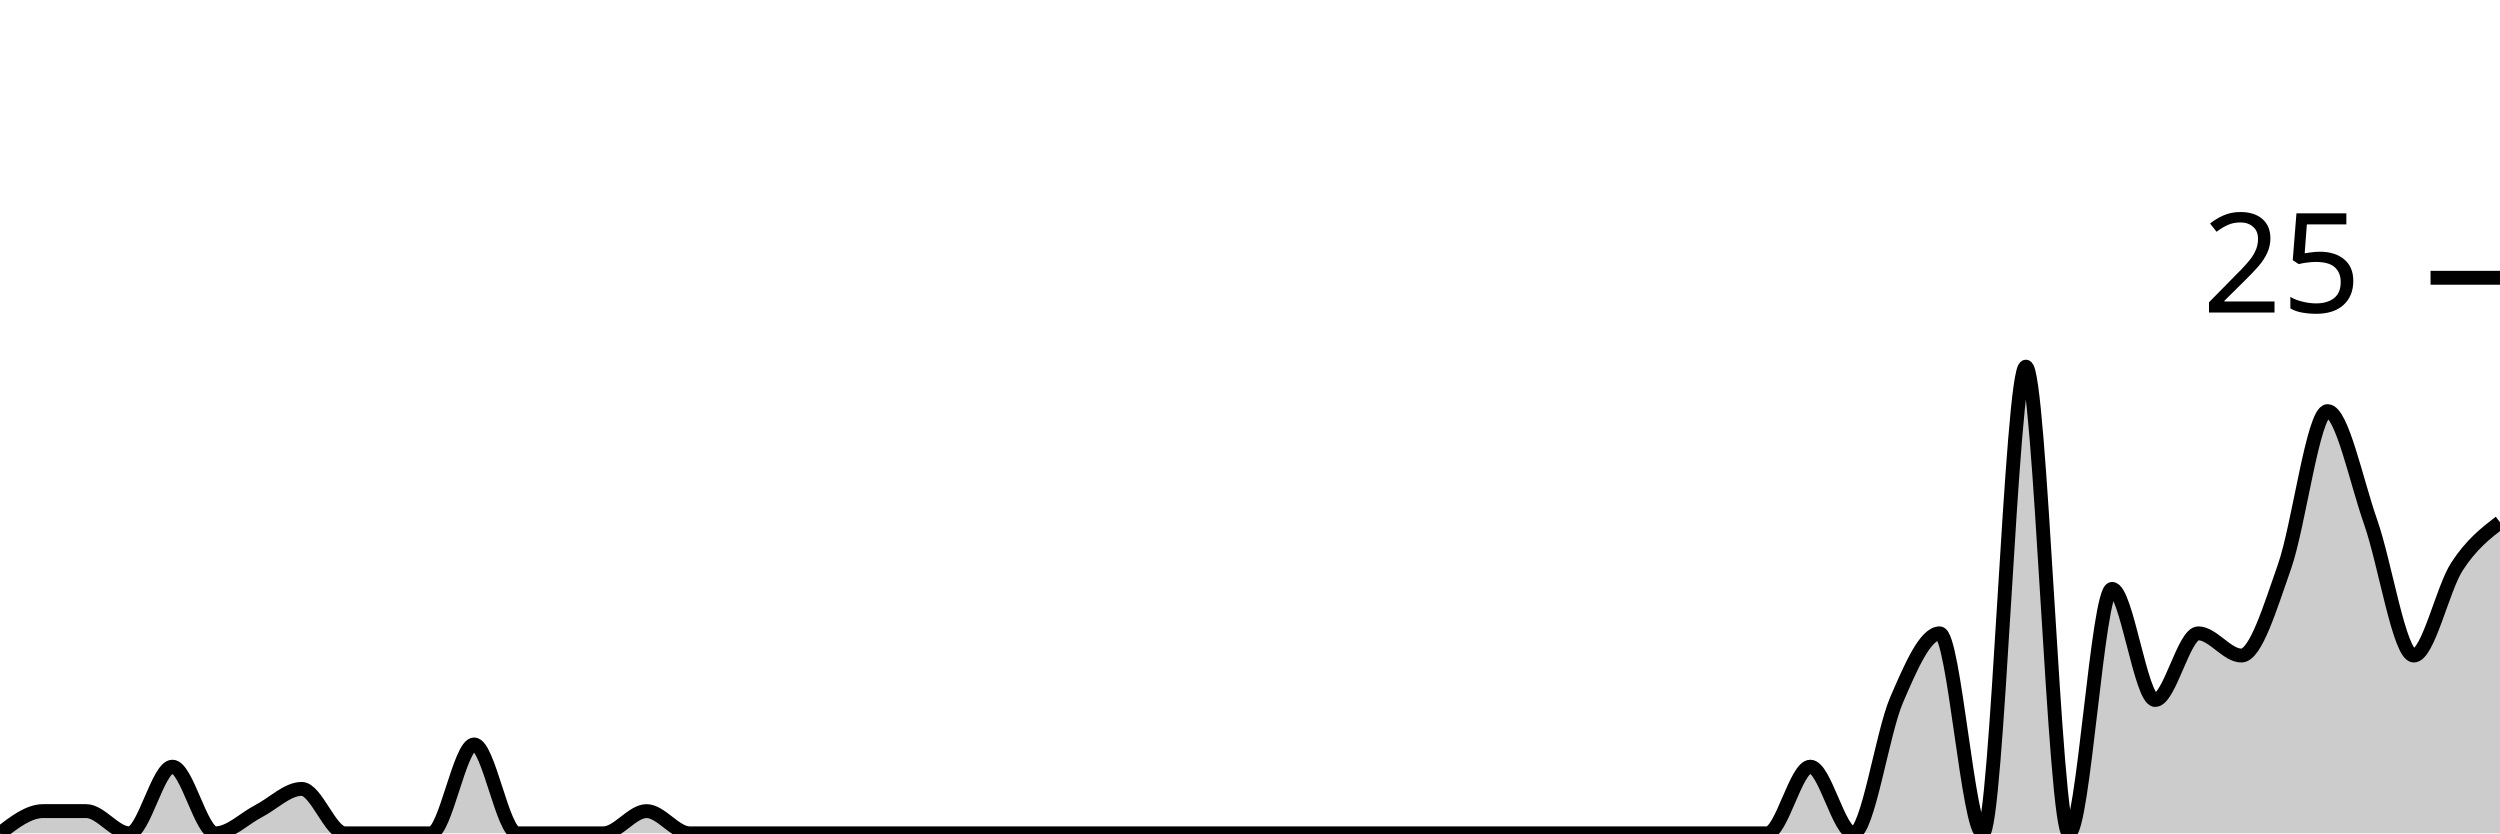
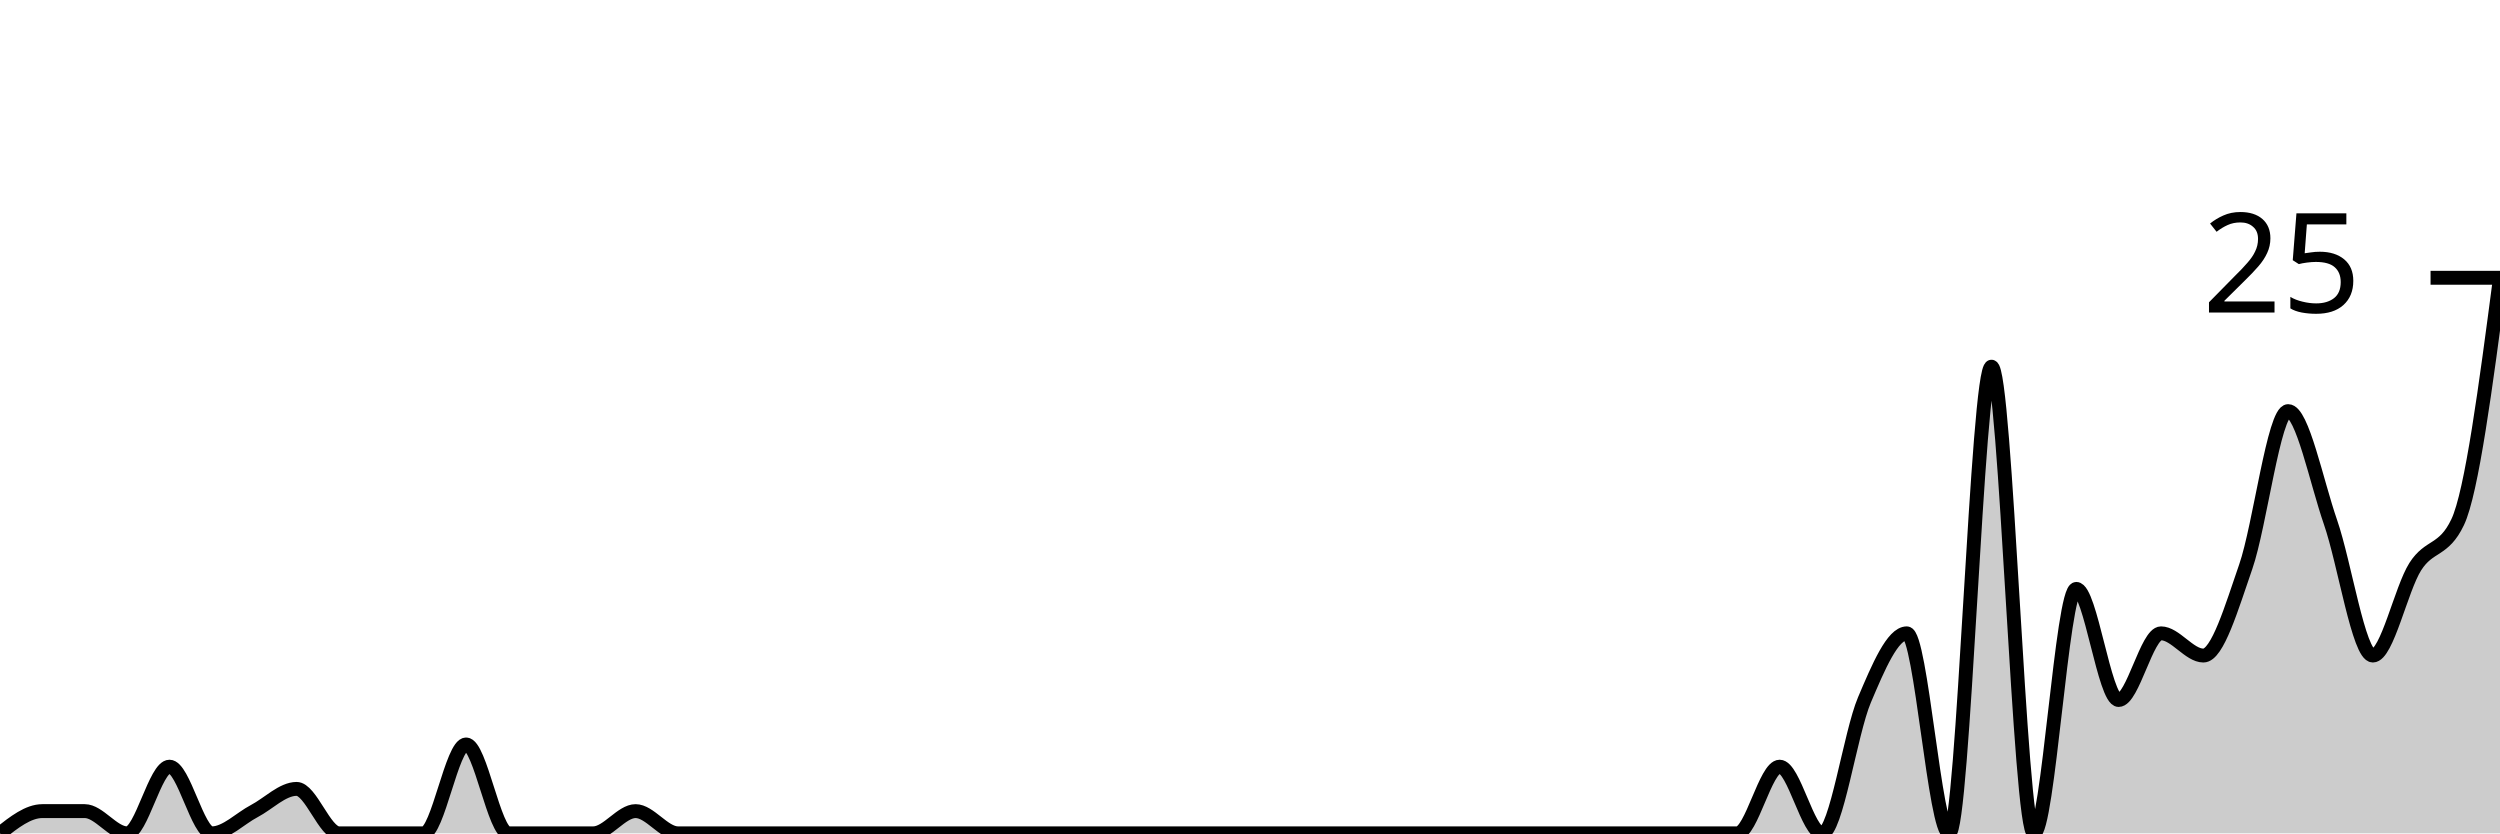
<svg xmlns="http://www.w3.org/2000/svg" viewBox="0 0 180 60">
  <g transform="translate(0,20)">
-     <path class="area" fill="rgba(0, 0, 0, 0.2)" d="M0,40C1.034,39.2,2.069,38.4,3.103,38.4C4.138,38.4,5.172,38.4,6.207,38.4C7.241,38.4,8.276,40,9.31,40C10.345,40,11.379,35.2,12.414,35.2C13.448,35.2,14.483,40,15.517,40C16.552,40,17.586,38.933,18.621,38.4C19.655,37.867,20.69,36.8,21.724,36.8C22.759,36.8,23.793,40,24.828,40C25.862,40,26.897,40,27.931,40C28.966,40,30,40,31.034,40C32.069,40,33.103,33.6,34.138,33.6C35.172,33.6,36.207,40,37.241,40C38.276,40,39.31,40,40.345,40C41.379,40,42.414,40,43.448,40C44.483,40,45.517,38.4,46.552,38.4C47.586,38.4,48.621,40,49.655,40C50.69,40,51.724,40,52.759,40C53.793,40,54.828,40,55.862,40C56.897,40,57.931,40,58.966,40C60,40,61.034,40,62.069,40C63.103,40,64.138,40,65.172,40C66.207,40,67.241,40,68.276,40C69.31,40,70.345,40,71.379,40C72.414,40,73.448,40,74.483,40C75.517,40,76.552,40,77.586,40C78.621,40,79.655,40,80.69,40C81.724,40,82.759,40,83.793,40C84.828,40,85.862,40,86.897,40C87.931,40,88.966,40,90,40C91.034,40,92.069,40,93.103,40C94.138,40,95.172,40,96.207,40C97.241,40,98.276,40,99.31,40C100.345,40,101.379,40,102.414,40C103.448,40,104.483,40,105.517,40C106.552,40,107.586,40,108.621,40C109.655,40,110.69,40,111.724,40C112.759,40,113.793,40,114.828,40C115.862,40,116.897,40,117.931,40C118.966,40,120,40,121.034,40C122.069,40,123.103,40,124.138,40C125.172,40,126.207,40,127.241,40C128.276,40,129.31,35.2,130.345,35.2C131.379,35.2,132.414,40,133.448,40C134.483,40,135.517,32.8,136.552,30.4C137.586,28,138.621,25.6,139.655,25.6C140.69,25.6,141.724,40,142.759,40C143.793,40,144.828,6.4,145.862,6.4C146.897,6.4,147.931,40,148.966,40C150,40,151.034,22.4,152.069,22.4C153.103,22.4,154.138,30.4,155.172,30.4C156.207,30.4,157.241,25.6,158.276,25.6C159.31,25.6,160.345,27.2,161.379,27.2C162.414,27.2,163.448,23.733,164.483,20.8C165.517,17.867,166.552,9.6,167.586,9.6C168.621,9.6,169.655,14.667,170.69,17.6C171.724,20.533,172.759,27.2,173.793,27.2C174.828,27.2,175.862,22.4,176.897,20.8C177.931,19.2,178.966,18.4,180,17.6L180,40C178.966,40,177.931,40,176.897,40C175.862,40,174.828,40,173.793,40C172.759,40,171.724,40,170.69,40C169.655,40,168.621,40,167.586,40C166.552,40,165.517,40,164.483,40C163.448,40,162.414,40,161.379,40C160.345,40,159.31,40,158.276,40C157.241,40,156.207,40,155.172,40C154.138,40,153.103,40,152.069,40C151.034,40,150,40,148.966,40C147.931,40,146.897,40,145.862,40C144.828,40,143.793,40,142.759,40C141.724,40,140.69,40,139.655,40C138.621,40,137.586,40,136.552,40C135.517,40,134.483,40,133.448,40C132.414,40,131.379,40,130.345,40C129.31,40,128.276,40,127.241,40C126.207,40,125.172,40,124.138,40C123.103,40,122.069,40,121.034,40C120,40,118.966,40,117.931,40C116.897,40,115.862,40,114.828,40C113.793,40,112.759,40,111.724,40C110.69,40,109.655,40,108.621,40C107.586,40,106.552,40,105.517,40C104.483,40,103.448,40,102.414,40C101.379,40,100.345,40,99.31,40C98.276,40,97.241,40,96.207,40C95.172,40,94.138,40,93.103,40C92.069,40,91.034,40,90,40C88.966,40,87.931,40,86.897,40C85.862,40,84.828,40,83.793,40C82.759,40,81.724,40,80.69,40C79.655,40,78.621,40,77.586,40C76.552,40,75.517,40,74.483,40C73.448,40,72.414,40,71.379,40C70.345,40,69.31,40,68.276,40C67.241,40,66.207,40,65.172,40C64.138,40,63.103,40,62.069,40C61.034,40,60,40,58.966,40C57.931,40,56.897,40,55.862,40C54.828,40,53.793,40,52.759,40C51.724,40,50.69,40,49.655,40C48.621,40,47.586,40,46.552,40C45.517,40,44.483,40,43.448,40C42.414,40,41.379,40,40.345,40C39.31,40,38.276,40,37.241,40C36.207,40,35.172,40,34.138,40C33.103,40,32.069,40,31.034,40C30,40,28.966,40,27.931,40C26.897,40,25.862,40,24.828,40C23.793,40,22.759,40,21.724,40C20.69,40,19.655,40,18.621,40C17.586,40,16.552,40,15.517,40C14.483,40,13.448,40,12.414,40C11.379,40,10.345,40,9.31,40C8.276,40,7.241,40,6.207,40C5.172,40,4.138,40,3.103,40C2.069,40,1.034,40,0,40Z" />
-     <path class="line" stroke="black" fill="none" d="M0,40C1.034,39.2,2.069,38.4,3.103,38.4C4.138,38.4,5.172,38.4,6.207,38.4C7.241,38.4,8.276,40,9.31,40C10.345,40,11.379,35.2,12.414,35.2C13.448,35.2,14.483,40,15.517,40C16.552,40,17.586,38.933,18.621,38.4C19.655,37.867,20.69,36.8,21.724,36.8C22.759,36.8,23.793,40,24.828,40C25.862,40,26.897,40,27.931,40C28.966,40,30,40,31.034,40C32.069,40,33.103,33.6,34.138,33.6C35.172,33.6,36.207,40,37.241,40C38.276,40,39.31,40,40.345,40C41.379,40,42.414,40,43.448,40C44.483,40,45.517,38.4,46.552,38.4C47.586,38.4,48.621,40,49.655,40C50.69,40,51.724,40,52.759,40C53.793,40,54.828,40,55.862,40C56.897,40,57.931,40,58.966,40C60,40,61.034,40,62.069,40C63.103,40,64.138,40,65.172,40C66.207,40,67.241,40,68.276,40C69.31,40,70.345,40,71.379,40C72.414,40,73.448,40,74.483,40C75.517,40,76.552,40,77.586,40C78.621,40,79.655,40,80.69,40C81.724,40,82.759,40,83.793,40C84.828,40,85.862,40,86.897,40C87.931,40,88.966,40,90,40C91.034,40,92.069,40,93.103,40C94.138,40,95.172,40,96.207,40C97.241,40,98.276,40,99.31,40C100.345,40,101.379,40,102.414,40C103.448,40,104.483,40,105.517,40C106.552,40,107.586,40,108.621,40C109.655,40,110.69,40,111.724,40C112.759,40,113.793,40,114.828,40C115.862,40,116.897,40,117.931,40C118.966,40,120,40,121.034,40C122.069,40,123.103,40,124.138,40C125.172,40,126.207,40,127.241,40C128.276,40,129.31,35.2,130.345,35.2C131.379,35.2,132.414,40,133.448,40C134.483,40,135.517,32.8,136.552,30.4C137.586,28,138.621,25.6,139.655,25.6C140.69,25.6,141.724,40,142.759,40C143.793,40,144.828,6.4,145.862,6.4C146.897,6.4,147.931,40,148.966,40C150,40,151.034,22.4,152.069,22.4C153.103,22.4,154.138,30.4,155.172,30.4C156.207,30.4,157.241,25.6,158.276,25.6C159.31,25.6,160.345,27.2,161.379,27.2C162.414,27.2,163.448,23.733,164.483,20.8C165.517,17.867,166.552,9.6,167.586,9.6C168.621,9.6,169.655,14.667,170.69,17.6C171.724,20.533,172.759,27.2,173.793,27.2C174.828,27.2,175.862,22.4,176.897,20.8C177.931,19.2,178.966,18.4,180,17.6" />
+     <path class="area" fill="rgba(0, 0, 0, 0.2)" d="M0,40C1.017,39.2,2.034,38.4,3.051,38.4C4.068,38.4,5.085,38.4,6.102,38.4C7.119,38.4,8.136,40,9.153,40C10.169,40,11.186,35.2,12.203,35.2C13.22,35.2,14.237,40,15.254,40C16.271,40,17.288,38.933,18.305,38.4C19.322,37.867,20.339,36.8,21.356,36.8C22.373,36.8,23.39,40,24.407,40C25.424,40,26.441,40,27.458,40C28.475,40,29.492,40,30.508,40C31.525,40,32.542,33.6,33.559,33.6C34.576,33.6,35.593,40,36.61,40C37.627,40,38.644,40,39.661,40C40.678,40,41.695,40,42.712,40C43.729,40,44.746,38.4,45.763,38.4C46.78,38.4,47.797,40,48.814,40C49.831,40,50.847,40,51.864,40C52.881,40,53.898,40,54.915,40C55.932,40,56.949,40,57.966,40C58.983,40,60,40,61.017,40C62.034,40,63.051,40,64.068,40C65.085,40,66.102,40,67.119,40C68.136,40,69.153,40,70.169,40C71.186,40,72.203,40,73.22,40C74.237,40,75.254,40,76.271,40C77.288,40,78.305,40,79.322,40C80.339,40,81.356,40,82.373,40C83.39,40,84.407,40,85.424,40C86.441,40,87.458,40,88.475,40C89.492,40,90.508,40,91.525,40C92.542,40,93.559,40,94.576,40C95.593,40,96.61,40,97.627,40C98.644,40,99.661,40,100.678,40C101.695,40,102.712,40,103.729,40C104.746,40,105.763,40,106.78,40C107.797,40,108.814,40,109.831,40C110.847,40,111.864,40,112.881,40C113.898,40,114.915,40,115.932,40C116.949,40,117.966,40,118.983,40C120,40,121.017,40,122.034,40C123.051,40,124.068,40,125.085,40C126.102,40,127.119,35.2,128.136,35.2C129.153,35.2,130.169,40,131.186,40C132.203,40,133.22,32.8,134.237,30.4C135.254,28,136.271,25.6,137.288,25.6C138.305,25.6,139.322,40,140.339,40C141.356,40,142.373,6.4,143.39,6.4C144.407,6.4,145.424,40,146.441,40C147.458,40,148.475,22.4,149.492,22.4C150.508,22.4,151.525,30.4,152.542,30.4C153.559,30.4,154.576,25.6,155.593,25.6C156.61,25.6,157.627,27.2,158.644,27.2C159.661,27.2,160.678,23.733,161.695,20.8C162.712,17.867,163.729,9.6,164.746,9.6C165.763,9.6,166.78,14.667,167.797,17.6C168.814,20.533,169.831,27.2,170.847,27.2C171.864,27.2,172.881,22.4,173.898,20.8C174.915,19.2,175.932,19.733,176.949,17.6C177.966,15.467,178.983,7.733,180,0L180,40C178.983,40,177.966,40,176.949,40C175.932,40,174.915,40,173.898,40C172.881,40,171.864,40,170.847,40C169.831,40,168.814,40,167.797,40C166.78,40,165.763,40,164.746,40C163.729,40,162.712,40,161.695,40C160.678,40,159.661,40,158.644,40C157.627,40,156.61,40,155.593,40C154.576,40,153.559,40,152.542,40C151.525,40,150.508,40,149.492,40C148.475,40,147.458,40,146.441,40C145.424,40,144.407,40,143.39,40C142.373,40,141.356,40,140.339,40C139.322,40,138.305,40,137.288,40C136.271,40,135.254,40,134.237,40C133.22,40,132.203,40,131.186,40C130.169,40,129.153,40,128.136,40C127.119,40,126.102,40,125.085,40C124.068,40,123.051,40,122.034,40C121.017,40,120,40,118.983,40C117.966,40,116.949,40,115.932,40C114.915,40,113.898,40,112.881,40C111.864,40,110.847,40,109.831,40C108.814,40,107.797,40,106.78,40C105.763,40,104.746,40,103.729,40C102.712,40,101.695,40,100.678,40C99.661,40,98.644,40,97.627,40C96.61,40,95.593,40,94.576,40C93.559,40,92.542,40,91.525,40C90.508,40,89.492,40,88.475,40C87.458,40,86.441,40,85.424,40C84.407,40,83.39,40,82.373,40C81.356,40,80.339,40,79.322,40C78.305,40,77.288,40,76.271,40C75.254,40,74.237,40,73.22,40C72.203,40,71.186,40,70.169,40C69.153,40,68.136,40,67.119,40C66.102,40,65.085,40,64.068,40C63.051,40,62.034,40,61.017,40C60,40,58.983,40,57.966,40C56.949,40,55.932,40,54.915,40C53.898,40,52.881,40,51.864,40C50.847,40,49.831,40,48.814,40C47.797,40,46.78,40,45.763,40C44.746,40,43.729,40,42.712,40C41.695,40,40.678,40,39.661,40C38.644,40,37.627,40,36.61,40C35.593,40,34.576,40,33.559,40C32.542,40,31.525,40,30.508,40C29.492,40,28.475,40,27.458,40C26.441,40,25.424,40,24.407,40C23.39,40,22.373,40,21.356,40C20.339,40,19.322,40,18.305,40C17.288,40,16.271,40,15.254,40C14.237,40,13.22,40,12.203,40C11.186,40,10.169,40,9.153,40C8.136,40,7.119,40,6.102,40C5.085,40,4.068,40,3.051,40C2.034,40,1.017,40,0,40Z" />
+     <path class="line" stroke="black" fill="none" d="M0,40C1.017,39.2,2.034,38.4,3.051,38.4C4.068,38.4,5.085,38.4,6.102,38.4C7.119,38.4,8.136,40,9.153,40C10.169,40,11.186,35.2,12.203,35.2C13.22,35.2,14.237,40,15.254,40C16.271,40,17.288,38.933,18.305,38.4C19.322,37.867,20.339,36.8,21.356,36.8C22.373,36.8,23.39,40,24.407,40C25.424,40,26.441,40,27.458,40C28.475,40,29.492,40,30.508,40C31.525,40,32.542,33.6,33.559,33.6C34.576,33.6,35.593,40,36.61,40C37.627,40,38.644,40,39.661,40C40.678,40,41.695,40,42.712,40C43.729,40,44.746,38.4,45.763,38.4C46.78,38.4,47.797,40,48.814,40C49.831,40,50.847,40,51.864,40C52.881,40,53.898,40,54.915,40C55.932,40,56.949,40,57.966,40C58.983,40,60,40,61.017,40C62.034,40,63.051,40,64.068,40C65.085,40,66.102,40,67.119,40C68.136,40,69.153,40,70.169,40C71.186,40,72.203,40,73.22,40C74.237,40,75.254,40,76.271,40C77.288,40,78.305,40,79.322,40C80.339,40,81.356,40,82.373,40C83.39,40,84.407,40,85.424,40C86.441,40,87.458,40,88.475,40C89.492,40,90.508,40,91.525,40C92.542,40,93.559,40,94.576,40C95.593,40,96.61,40,97.627,40C98.644,40,99.661,40,100.678,40C101.695,40,102.712,40,103.729,40C104.746,40,105.763,40,106.78,40C107.797,40,108.814,40,109.831,40C110.847,40,111.864,40,112.881,40C113.898,40,114.915,40,115.932,40C116.949,40,117.966,40,118.983,40C120,40,121.017,40,122.034,40C123.051,40,124.068,40,125.085,40C126.102,40,127.119,35.2,128.136,35.2C129.153,35.2,130.169,40,131.186,40C132.203,40,133.22,32.8,134.237,30.4C135.254,28,136.271,25.6,137.288,25.6C138.305,25.6,139.322,40,140.339,40C141.356,40,142.373,6.4,143.39,6.4C144.407,6.4,145.424,40,146.441,40C147.458,40,148.475,22.4,149.492,22.4C150.508,22.4,151.525,30.4,152.542,30.4C153.559,30.4,154.576,25.6,155.593,25.6C156.61,25.6,157.627,27.2,158.644,27.2C159.661,27.2,160.678,23.733,161.695,20.8C162.712,17.867,163.729,9.6,164.746,9.6C165.763,9.6,166.78,14.667,167.797,17.6C168.814,20.533,169.831,27.2,170.847,27.2C171.864,27.2,172.881,22.4,173.898,20.8C174.915,19.2,175.932,19.733,176.949,17.6C177.966,15.467,178.983,7.733,180,0" />
    <path class="axis-ceiling" stroke-width="1" stroke="black" fill="none" d="M175,0L180,0" />
    <text class="axis-ceiling-label" font-family="sans-serif" text-anchor="end" font-size="10px" x="170" y="2.5">25</text>
  </g>
</svg>
